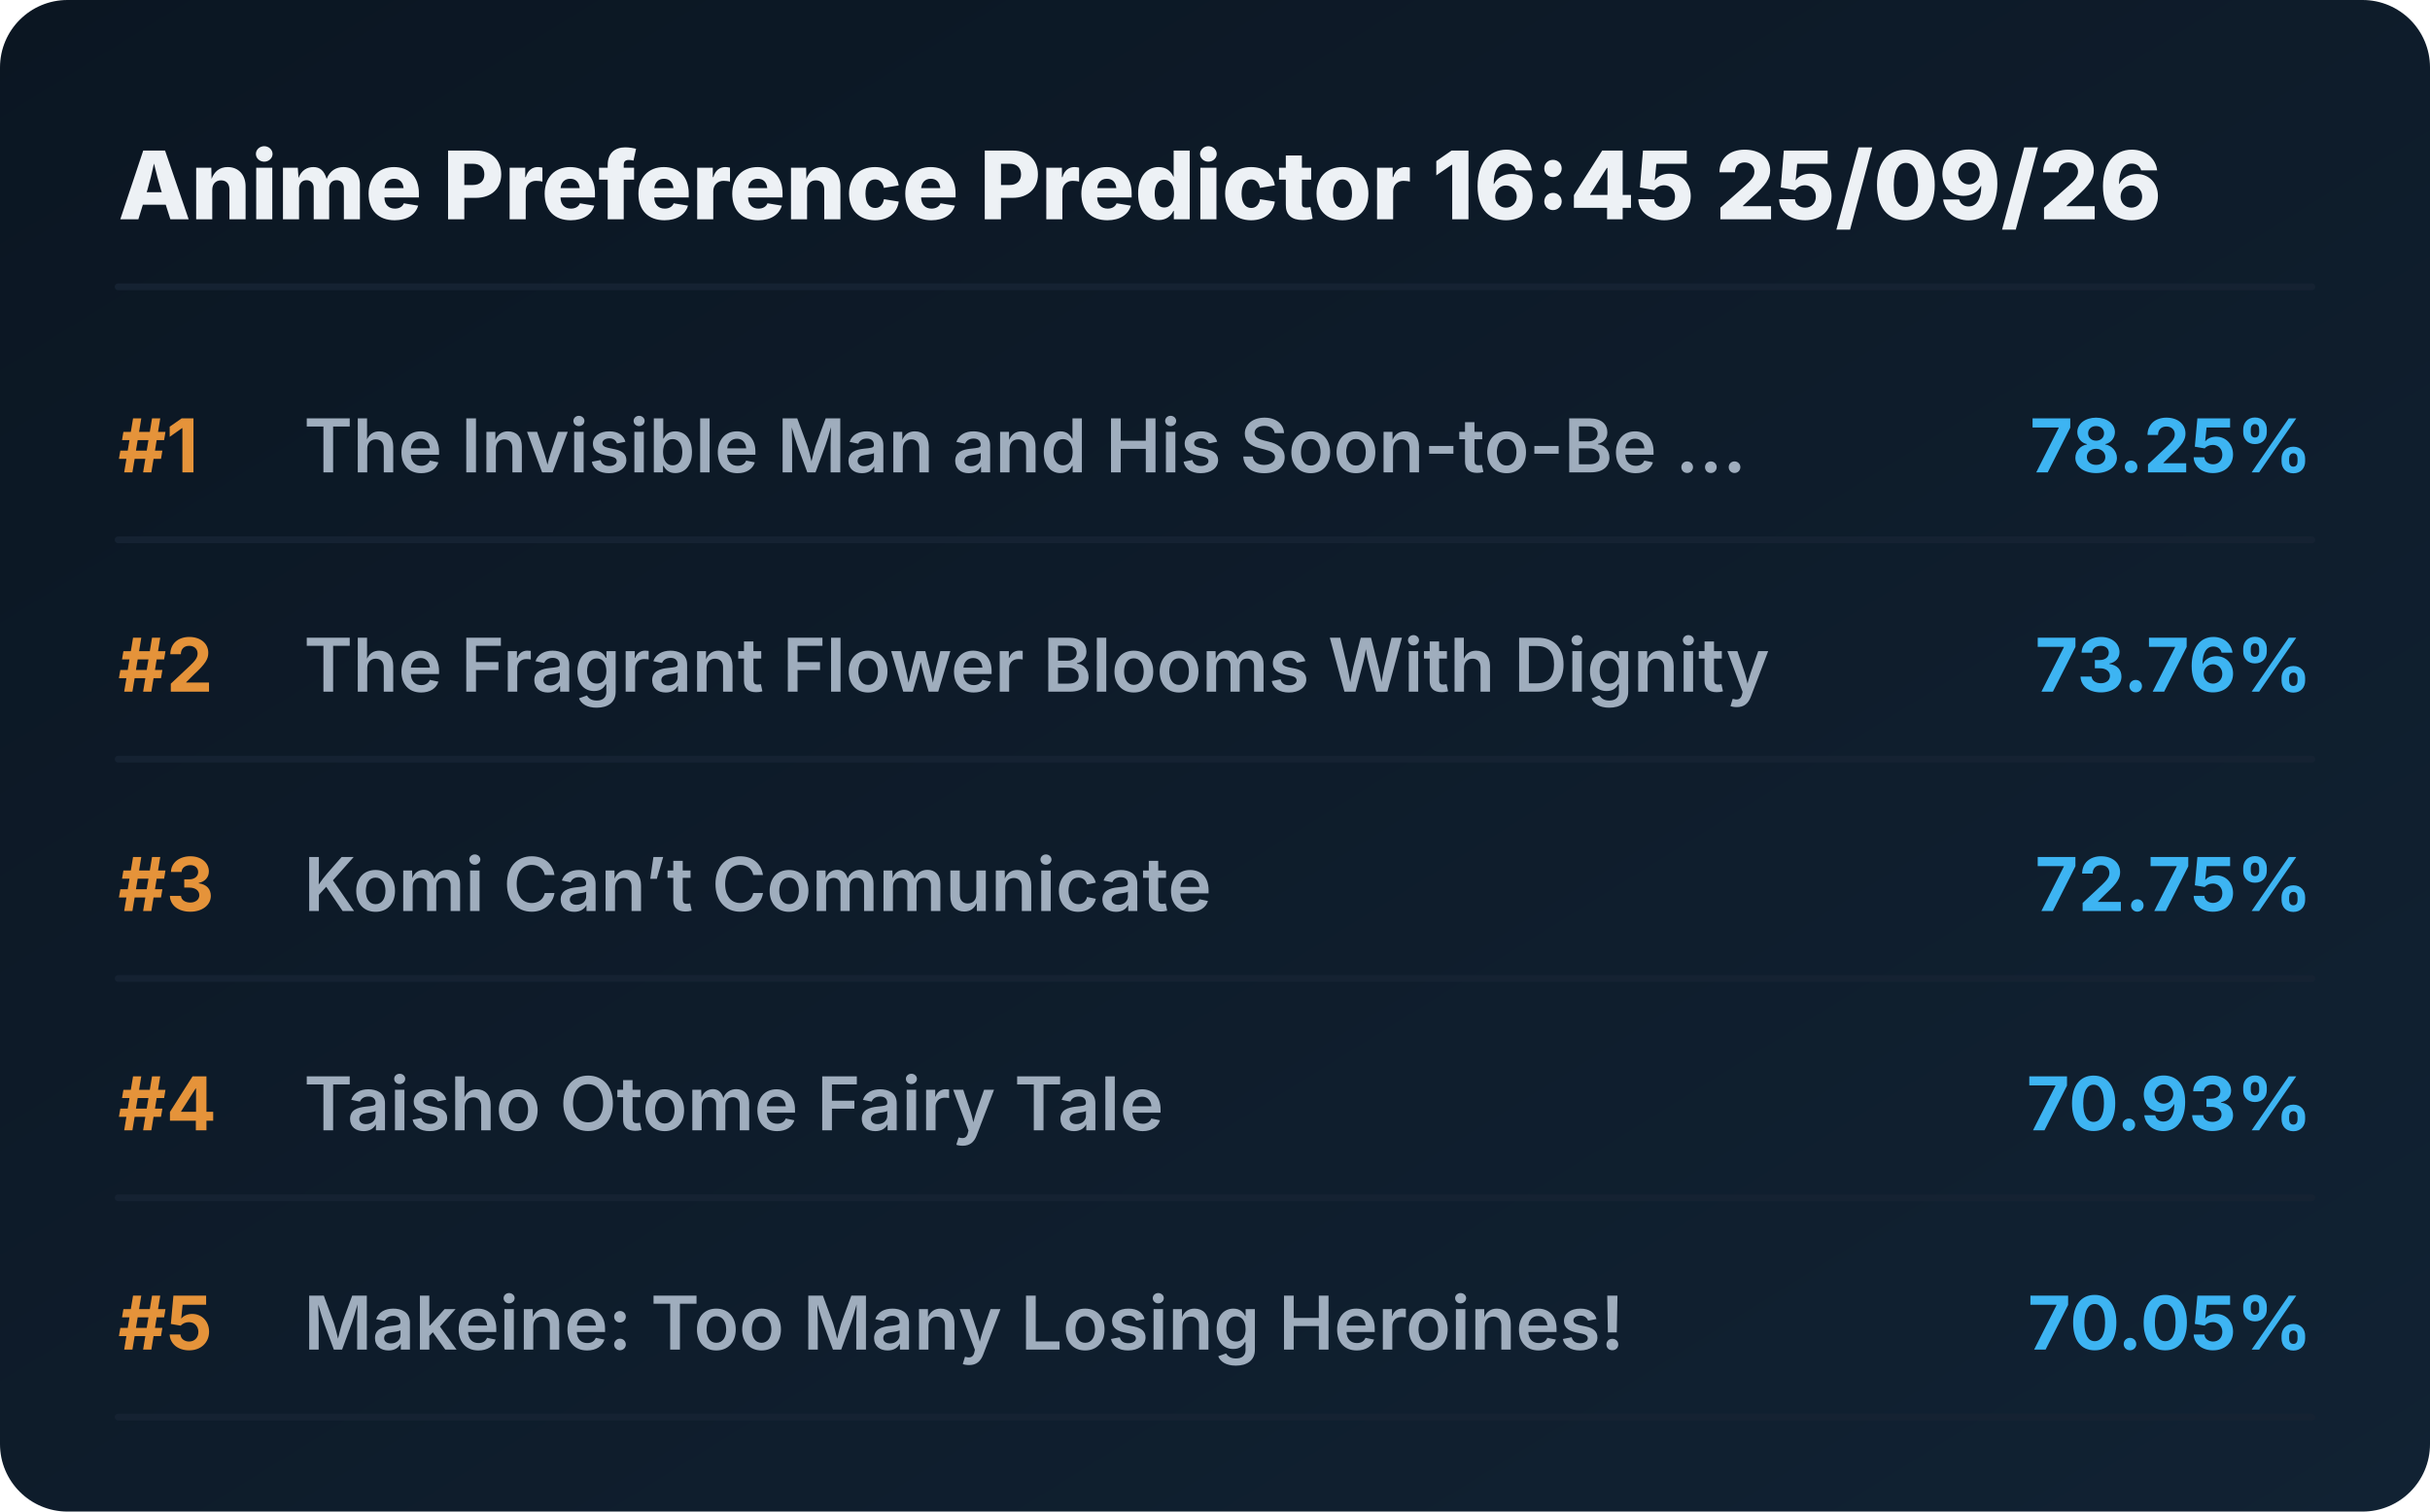
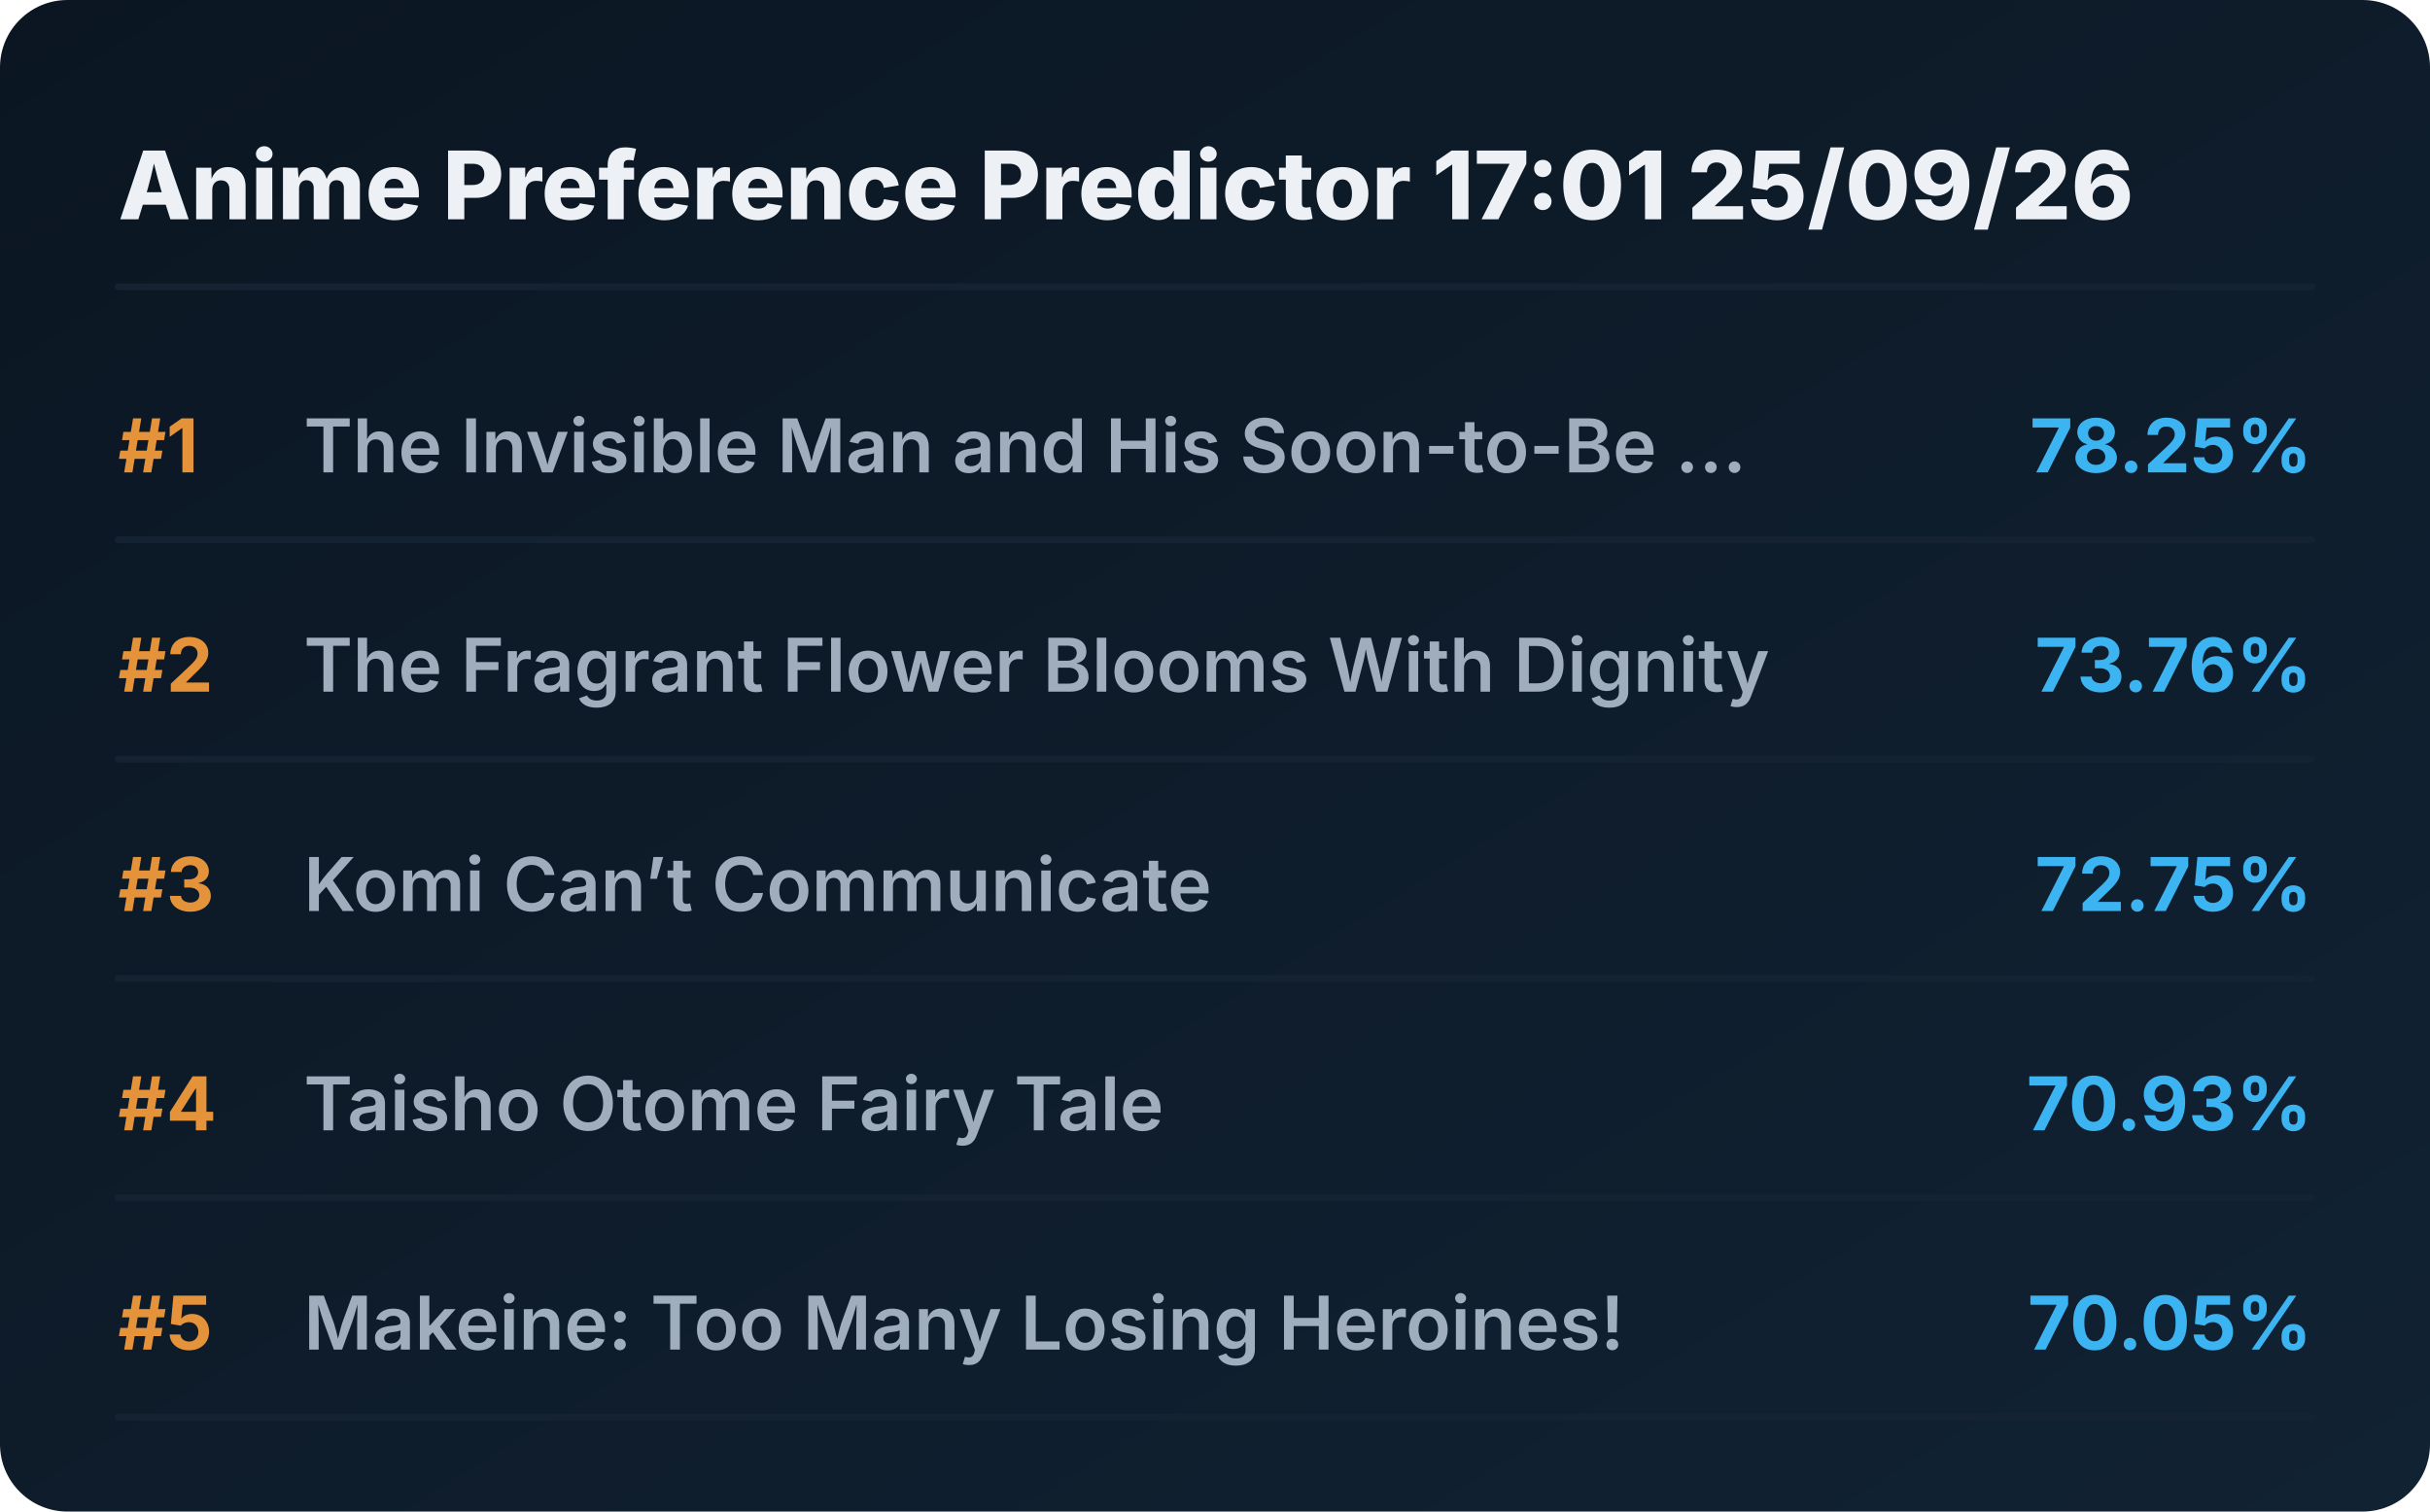
<svg xmlns="http://www.w3.org/2000/svg" viewBox="0 0 720 448" preserveAspectRatio="xMidYMid meet" style="width: 100%; height: auto; max-width: 720px;">
  <defs>
    <linearGradient id="boxGrad" x1="0%" y1="0%" x2="100%" y2="100%">
      <stop offset="0%" stop-color="#0b1622" />
      <stop offset="100%" stop-color="#112233" />
    </linearGradient>
    <clipPath id="titleClip">
      <rect x="90" y="0" width="510" height="100%" />
    </clipPath>
  </defs>
  <style>
    .bg { fill: url(#boxGrad); rx: 20px; }
    .header { font-family: 'Overpass', 'Inter', system-ui, sans-serif; font-weight: 800; font-size: 28px; fill: #edf1f5; }
    .rank { font-family: 'Overpass', 'Inter', system-ui, sans-serif; font-weight: 700; font-size: 22px; fill: #e5933a; }
    .title { font-family: 'Overpass', 'Inter', system-ui, sans-serif; font-weight: 600; font-size: 22px; fill: #9fadbd; }
    .score { font-family: 'Overpass', 'Inter', system-ui, sans-serif; font-weight: 700; font-size: 22px; fill: #3db4f2; }
    .line { stroke: #152232; stroke-width: 2; stroke-linecap: round; }
  </style>
  <rect class="bg" width="720" height="448" />
-   <text x="35" y="65" class="header">Anime Preference Predictor 16:45 25/09/26</text>
+   <text x="35" y="65" class="header">Anime Preference Predictor 17:01 25/09/26</text>
  <line x1="35" y1="85" x2="685" y2="85" class="line" />
  <g transform="translate(0, 0)">
    <text x="35" y="140" class="rank">#1</text>
    <text x="90" y="140" class="title">The Invisible Man and His Soon-to-Be ...</text>
    <text x="685" y="140" class="score" text-anchor="end">78.25%</text>
    <line x1="35" y1="160" x2="685" y2="160" class="line" />
  </g>
  <g transform="translate(0, 65)">
    <text x="35" y="140" class="rank">#2</text>
    <text x="90" y="140" class="title">The Fragrant Flower Blooms With Dignity</text>
    <text x="685" y="140" class="score" text-anchor="end">73.76%</text>
    <line x1="35" y1="160" x2="685" y2="160" class="line" />
  </g>
  <g transform="translate(0, 130)">
    <text x="35" y="140" class="rank">#3</text>
    <text x="90" y="140" class="title">Komi Can’t Communicate</text>
    <text x="685" y="140" class="score" text-anchor="end">72.75%</text>
    <line x1="35" y1="160" x2="685" y2="160" class="line" />
  </g>
  <g transform="translate(0, 195)">
    <text x="35" y="140" class="rank">#4</text>
    <text x="90" y="140" class="title">Taisho Otome Fairy Tale</text>
    <text x="685" y="140" class="score" text-anchor="end">70.93%</text>
    <line x1="35" y1="160" x2="685" y2="160" class="line" />
  </g>
  <g transform="translate(0, 260)">
    <text x="35" y="140" class="rank">#5</text>
    <text x="90" y="140" class="title">Makeine: Too Many Losing Heroines!</text>
    <text x="685" y="140" class="score" text-anchor="end">70.05%</text>
    <line x1="35" y1="160" x2="685" y2="160" class="line" />
  </g>
</svg>
